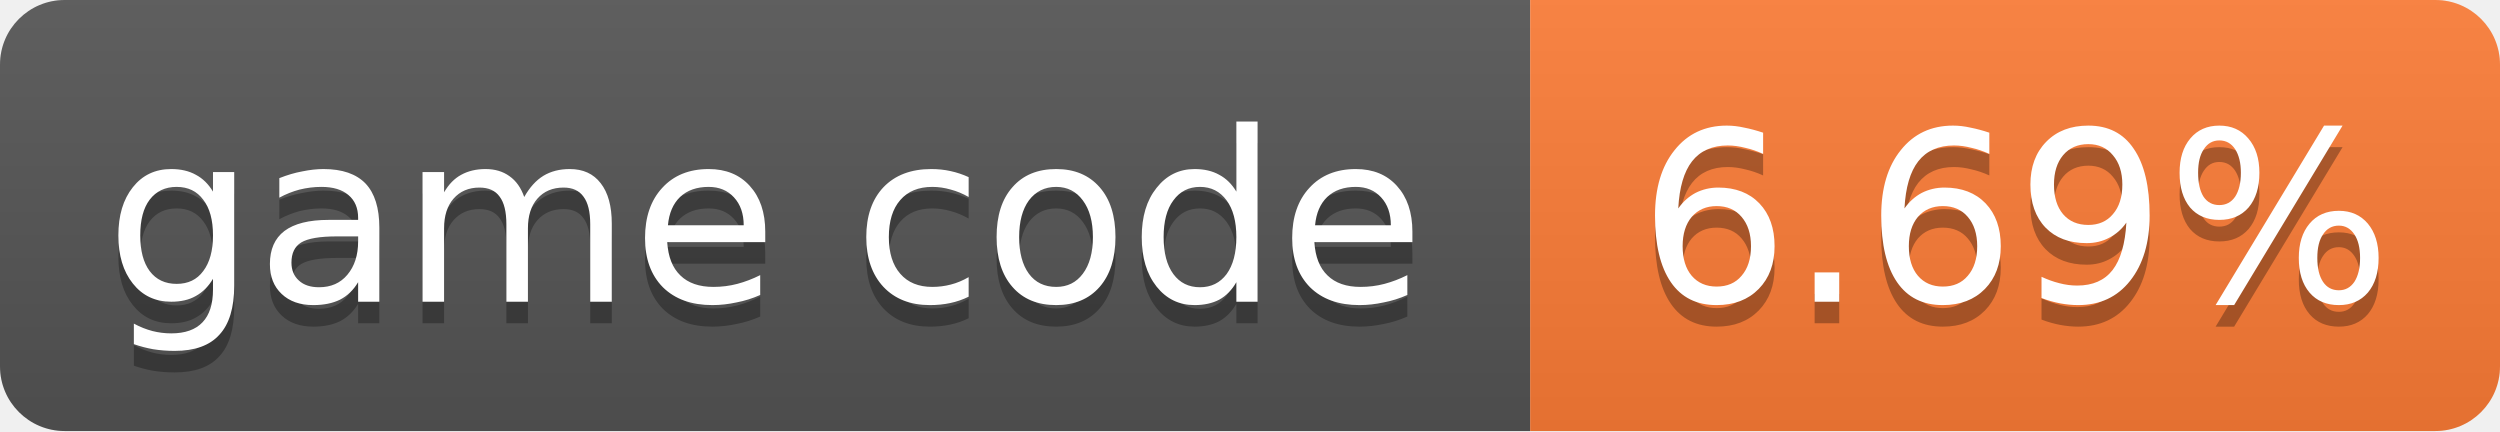
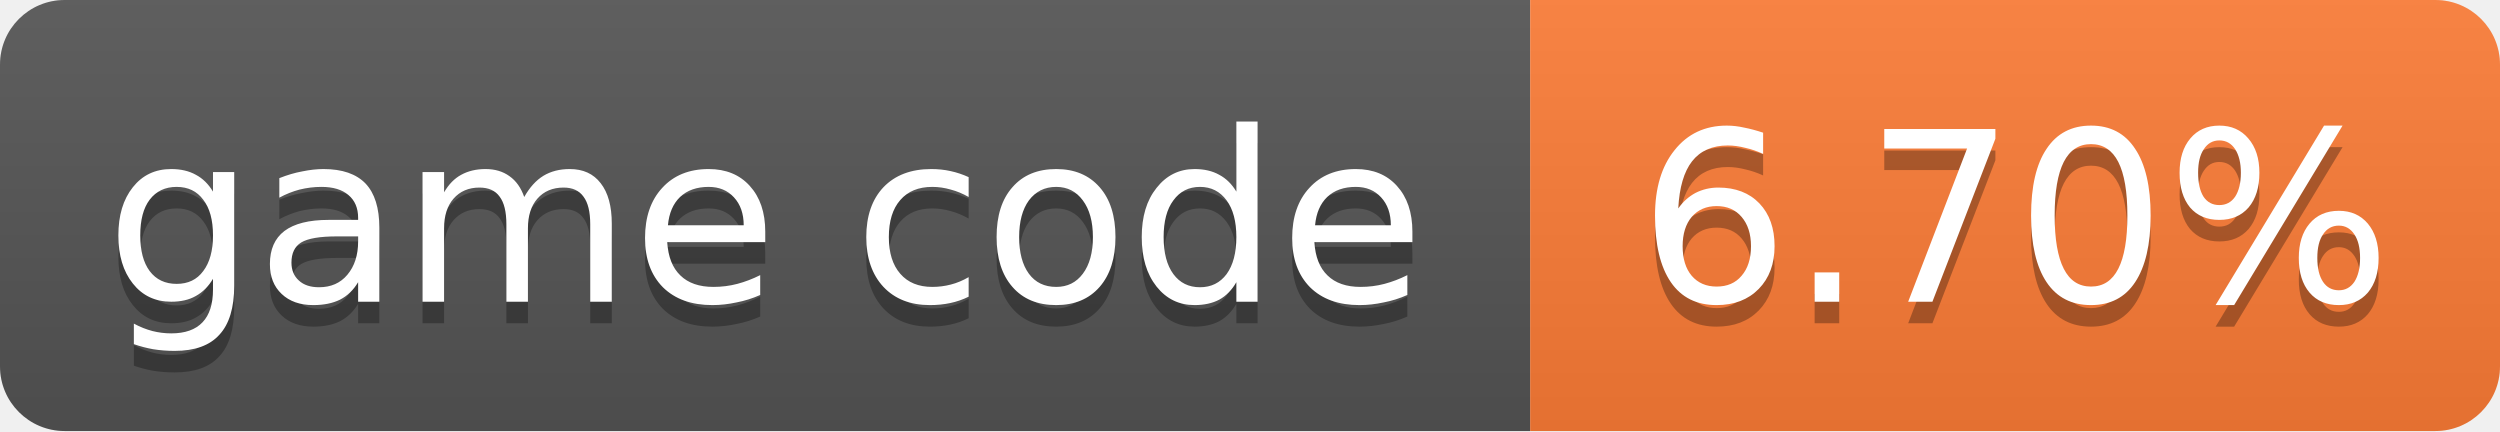
- <svg xmlns="http://www.w3.org/2000/svg" width="116" height="20" role="img" aria-label="game code: 6.69%">
+ <svg xmlns="http://www.w3.org/2000/svg" width="116" height="20" role="img" aria-label="game code: 6.70%">
  <linearGradient id="s" x2="0" y2="100%">
    <stop offset="0" stop-color="#bbb" stop-opacity=".1" />
    <stop offset="1" stop-opacity=".1" />
  </linearGradient>
  <clipPath id="r">
    <rect width="116" height="20" rx="3" fill="#fff" />
  </clipPath>
  <g clip-path="url(#r)">
    <rect width="71" height="20" fill="#555" />
    <rect x="71" width="45" height="20" fill="#fe7d37" />
    <rect width="116" height="20" fill="url(#s)" />
  </g>
  <g fill="#fff" text-anchor="middle" font-family="Verdana,Geneva,DejaVu Sans,sans-serif" font-size="11">
    <text x="35.5" y="15" fill="#010101" fill-opacity=".3">game code</text>
    <text x="35.5" y="14">game code</text>
-     <text x="93.5" y="15" fill="#010101" fill-opacity=".3">6.69%</text>
-     <text x="93.5" y="14">6.69%</text>
+     <text x="93.5" y="15" fill="#010101" fill-opacity=".3">6.70%</text>
+     <text x="93.5" y="14">6.70%</text>
  </g>
</svg>
